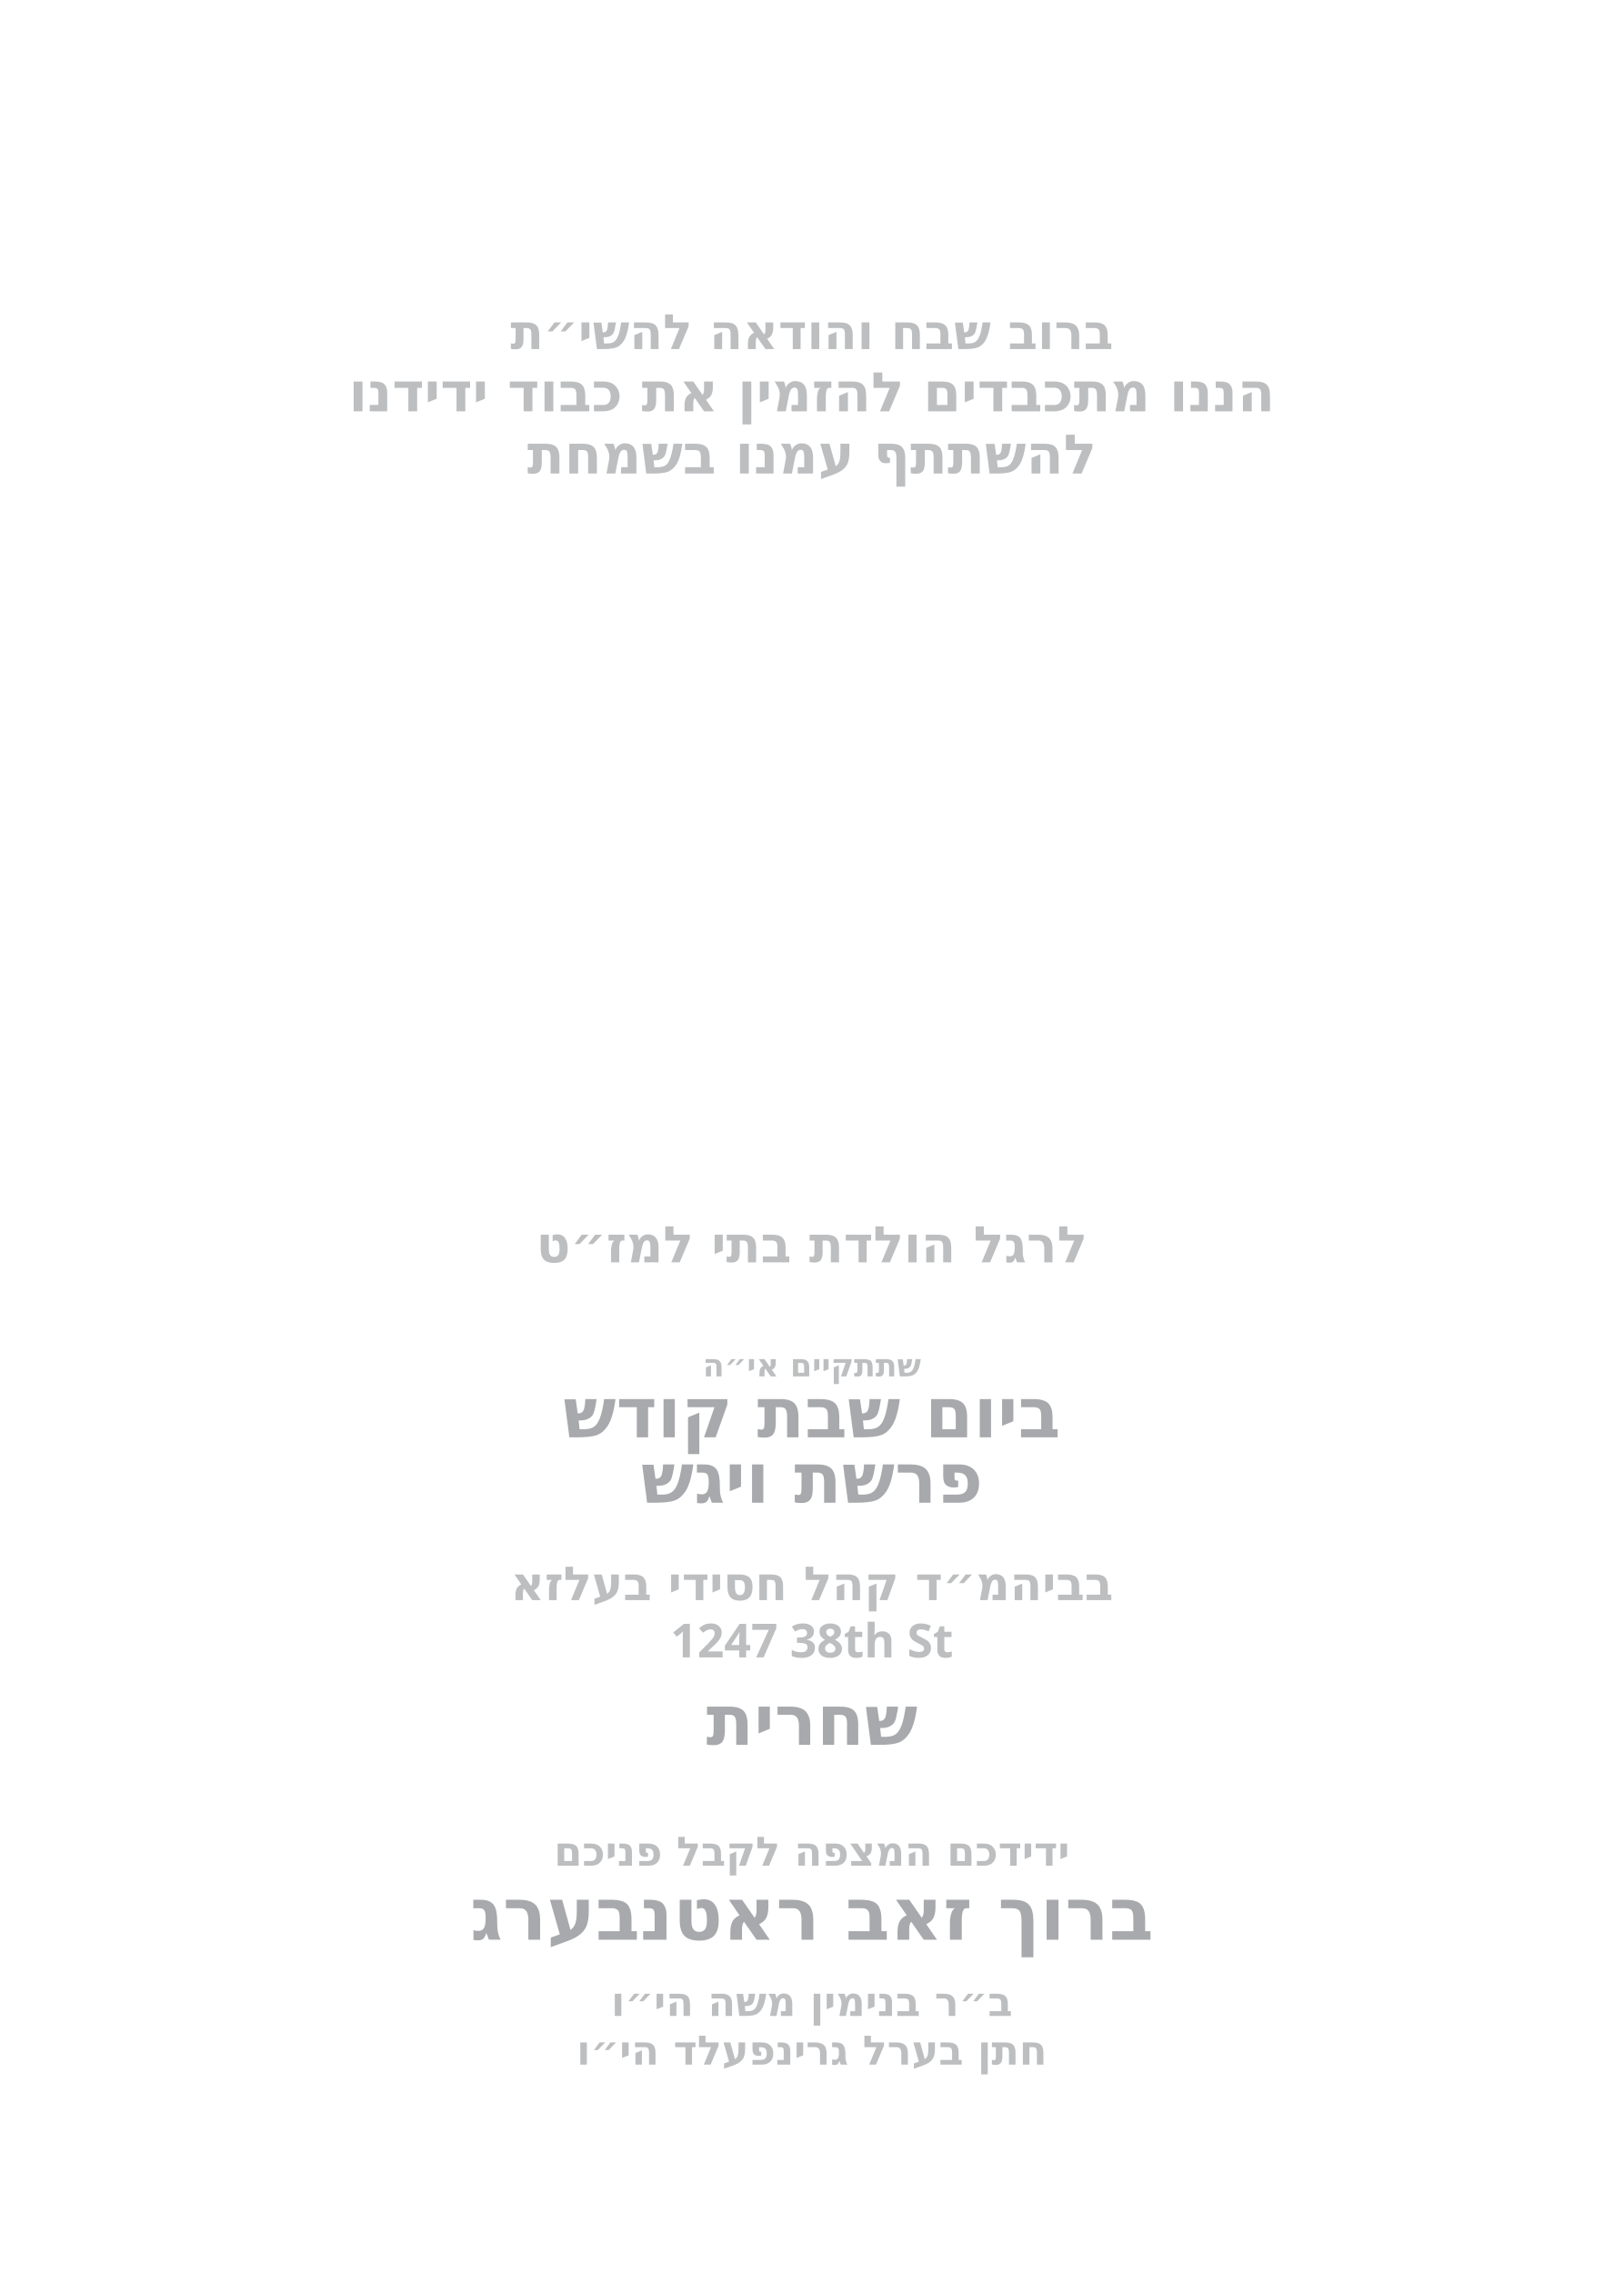
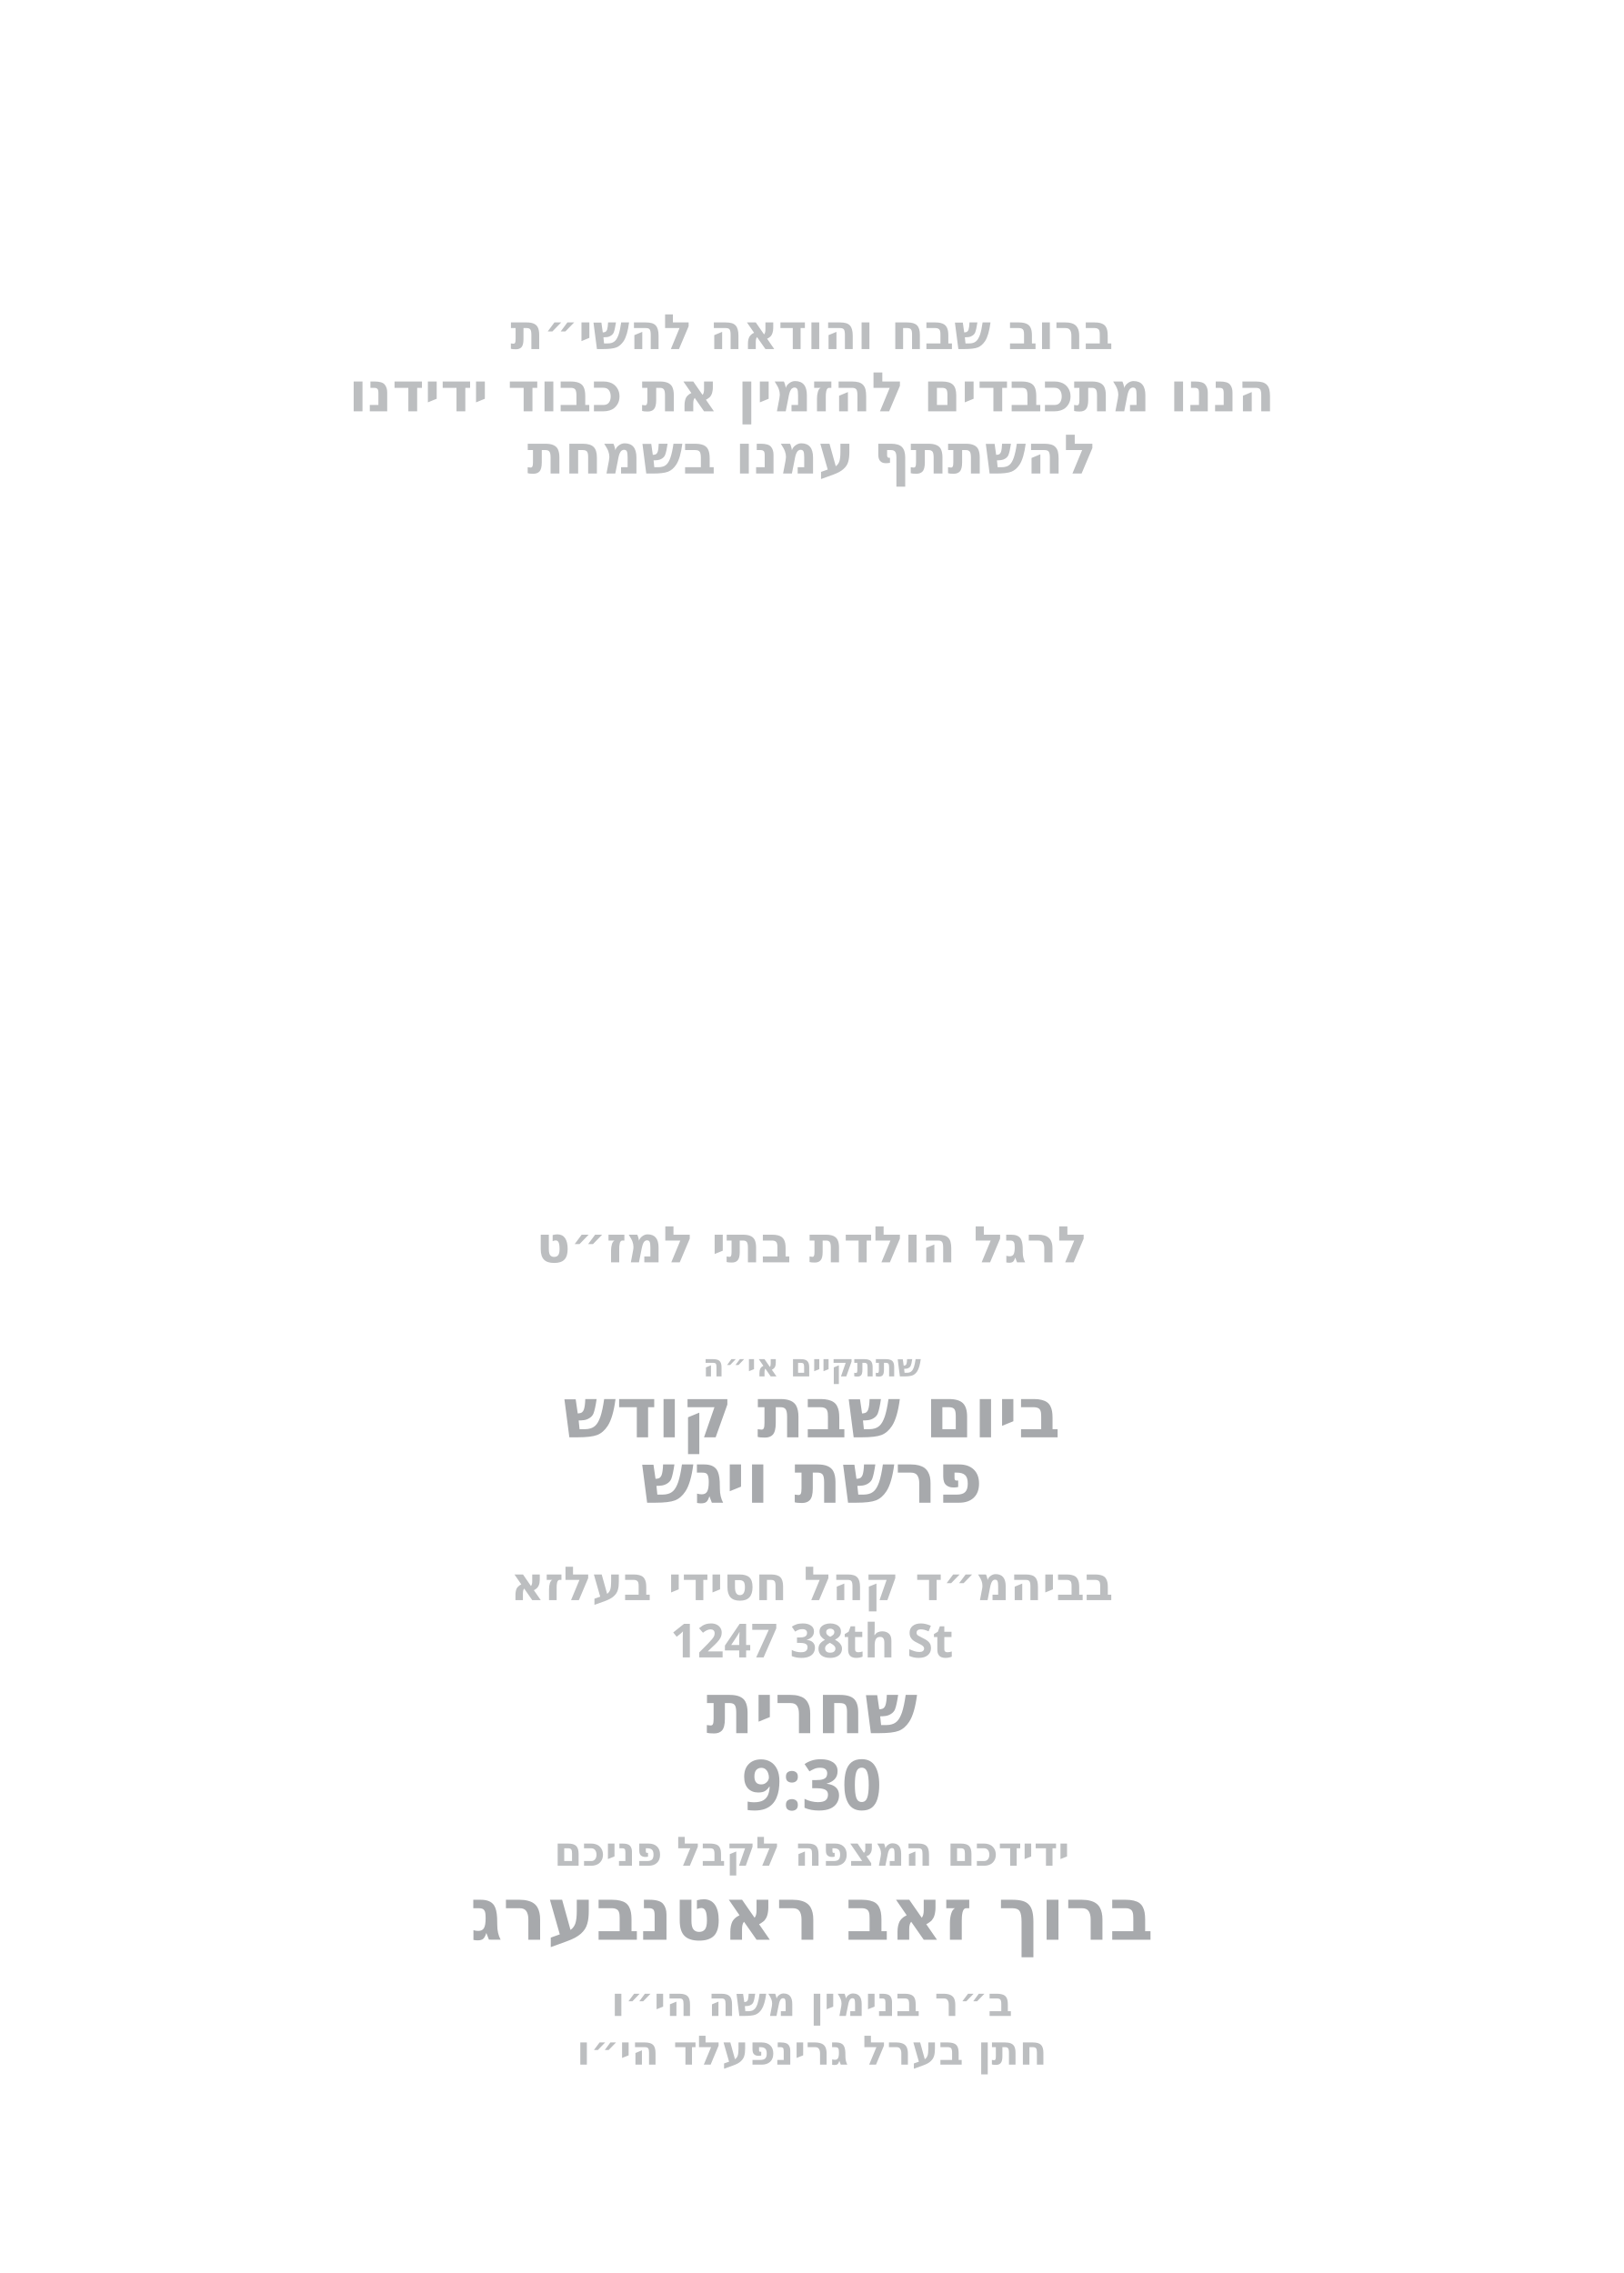
<svg xmlns="http://www.w3.org/2000/svg" id="Layer_1" data-name="Layer 1" viewBox="0 0 360 504">
-   <g id="father_name_2">
-     <text transform="translate(180 457.8)" fill="#bcbec0" font-family="Heebo" font-size="9" font-weight="748" text-anchor="middle">
-       <tspan x="0" y="0">חתן בערל גרינפעלד הי״ו</tspan>
+   <text transform="translate(180 77.4)" fill="#bcbec0" font-family="Heebo" font-size="10.8" font-weight="748" text-anchor="middle">
+     <tspan x="0" y="0">ברוב שבח והודאה להשי״ת</tspan>
+   </text>
+   <text transform="translate(180 91.2)" fill="#bcbec0" font-family="Heebo" font-size="12.1" font-weight="748" text-anchor="middle">
+     <tspan x="0" y="0">הננו מתכבדים להזמין את כבוד ידידנו</tspan>
+   </text>
+   <text transform="translate(180 105)" fill="#bcbec0" font-family="Heebo" font-size="12.1" font-weight="748" text-anchor="middle">
+     <tspan x="0" y="0">להשתתף עמנו בשמחת</tspan>
+   </text>
+   <text transform="translate(180 279.9)" fill="#bcbec0" font-family="Heebo" font-size="11.2" font-weight="748" text-anchor="middle">
+     <tspan x="0" y="0">לרגל הולדת בתי למז״ט</tspan>
+   </text>
+   <text transform="translate(180 305.2)" fill="#bcbec0" font-family="Heebo" font-size="7" font-weight="748" text-anchor="middle">
+     <tspan x="0" y="0">שתתקיים אי״ה</tspan>
+   </text>
+   <g id="day*">
+     <text transform="translate(180 318.7)" fill="#a7a9ac" font-family="Heebo" font-size="15.5" font-weight="748" text-anchor="middle">
+       <tspan x="0" y="0">ביום שבת קודש</tspan>
    </text>
  </g>
-   <g id="father_name_1">
-     <text transform="translate(180 447)" fill="#bcbec0" font-family="Heebo" font-size="9" font-weight="748" text-anchor="middle">
-       <tspan x="0" y="0">ב״ר בנימין משה הי״ו</tspan>
+   <g id="parasha*">
+     <text transform="translate(180 333.2)" fill="#a7a9ac" font-family="Heebo" font-size="15.5" font-weight="748" text-anchor="middle">
+       <tspan x="0" y="0">פרשת ויגש</tspan>
    </text>
  </g>
-   <g id="host_name*">
-     <text transform="translate(180 430.1)" fill="#a7a9ac" font-family="Heebo" font-size="16.2" font-weight="788" text-anchor="middle">
-       <tspan x="0" y="0">ברוך זאב ראטנבערג</tspan>
+   <g id="location*">
+     <text transform="translate(180 354.8)" fill="#bcbec0" font-family="Heebo" font-size="10.4" font-weight="748" text-anchor="middle">
+       <tspan x="0" y="0">בביהמ״ד קהל חסידי בעלזא</tspan>
+     </text>
+   </g>
+   <g id="street*">
+     <text transform="translate(180 367.5)" fill="#bcbec0" font-family="Heebo" font-size="10.4" font-weight="748" text-anchor="middle">
+       <tspan x="0" y="0">1247 38th St</tspan>
    </text>
  </g>
  <g id="greeting">
    <text transform="translate(180 413.7)" fill="#bcbec0" font-family="Heebo" font-size="9" font-weight="748" text-anchor="middle">
      <tspan x="0" y="0">ידידכם המצפה לקבל פניכם</tspan>
    </text>
  </g>
  <g id="time*">
-     <text transform="translate(180 386.9)" fill="#a7a9ac" font-family="Heebo" font-size="15.5" font-weight="748" text-anchor="middle">
+     <text transform="translate(180 384.3)" fill="#a7a9ac" font-family="Heebo" font-size="15.5" font-weight="748" text-anchor="middle">
      <tspan x="0" y="0">שחרית</tspan>
    </text>
  </g>
-   <g id="street*">
-     <text transform="translate(180 367.5)" fill="#bcbec0" font-family="Heebo" font-size="10.4" font-weight="748" text-anchor="middle">
-       <tspan x="0" y="0">1247 38th St</tspan>
+   <g id="shachrit_time*">
+     <text transform="translate(180 401.3)" fill="#a7a9ac" font-family="Heebo" font-size="15.5" font-weight="748" text-anchor="middle">
+       <tspan x="0" y="0">9:30</tspan>
    </text>
  </g>
-   <g id="location*">
-     <text transform="translate(180 354.8)" fill="#bcbec0" font-family="Heebo" font-size="10.4" font-weight="748" text-anchor="middle">
-       <tspan x="0" y="0">בביהמ״ד קהל חסידי בעלזא</tspan>
+   <g id="host_name*">
+     <text transform="translate(180 430.1)" fill="#a7a9ac" font-family="Heebo" font-size="16.2" font-weight="788" text-anchor="middle">
+       <tspan x="0" y="0">ברוך זאב ראטנבערג</tspan>
    </text>
  </g>
-   <g id="parasha*">
-     <text transform="translate(180 333.2)" fill="#a7a9ac" font-family="Heebo" font-size="15.5" font-weight="748" text-anchor="middle">
-       <tspan x="0" y="0">פרשת ויגש</tspan>
+   <g id="father_name_1">
+     <text transform="translate(180 447)" fill="#bcbec0" font-family="Heebo" font-size="9" font-weight="748" text-anchor="middle">
+       <tspan x="0" y="0">ב״ר בנימין משה הי״ו</tspan>
    </text>
  </g>
-   <g id="day*">
-     <text transform="translate(180 318.7)" fill="#a7a9ac" font-family="Heebo" font-size="15.5" font-weight="748" text-anchor="middle">
-       <tspan x="0" y="0">ביום שבת קודש</tspan>
+   <g id="father_name_2">
+     <text transform="translate(180 457.8)" fill="#bcbec0" font-family="Heebo" font-size="9" font-weight="748" text-anchor="middle">
+       <tspan x="0" y="0">חתן בערל גרינפעלד הי״ו</tspan>
    </text>
  </g>
-   <text transform="translate(180 305.2)" fill="#bcbec0" font-family="Heebo" font-size="7" font-weight="748" text-anchor="middle">
-     <tspan x="0" y="0">שתתקיים אי״ה</tspan>
-   </text>
-   <text transform="translate(180 279.9)" fill="#bcbec0" font-family="Heebo" font-size="11.2" font-weight="748" text-anchor="middle">
-     <tspan x="0" y="0">לרגל הולדת בתי למז״ט</tspan>
-   </text>
-   <text transform="translate(180 105)" fill="#bcbec0" font-family="Heebo" font-size="12.1" font-weight="748" text-anchor="middle">
-     <tspan x="0" y="0">להשתתף עמנו בשמחת</tspan>
-   </text>
-   <text transform="translate(180 91.2)" fill="#bcbec0" font-family="Heebo" font-size="12.1" font-weight="748" text-anchor="middle">
-     <tspan x="0" y="0">הננו מתכבדים להזמין את כבוד ידידנו</tspan>
-   </text>
-   <text transform="translate(180 77.4)" fill="#bcbec0" font-family="Heebo" font-size="10.8" font-weight="748" text-anchor="middle">
-     <tspan x="0" y="0">ברוב שבח והודאה להשי״ת</tspan>
-   </text>
</svg>
